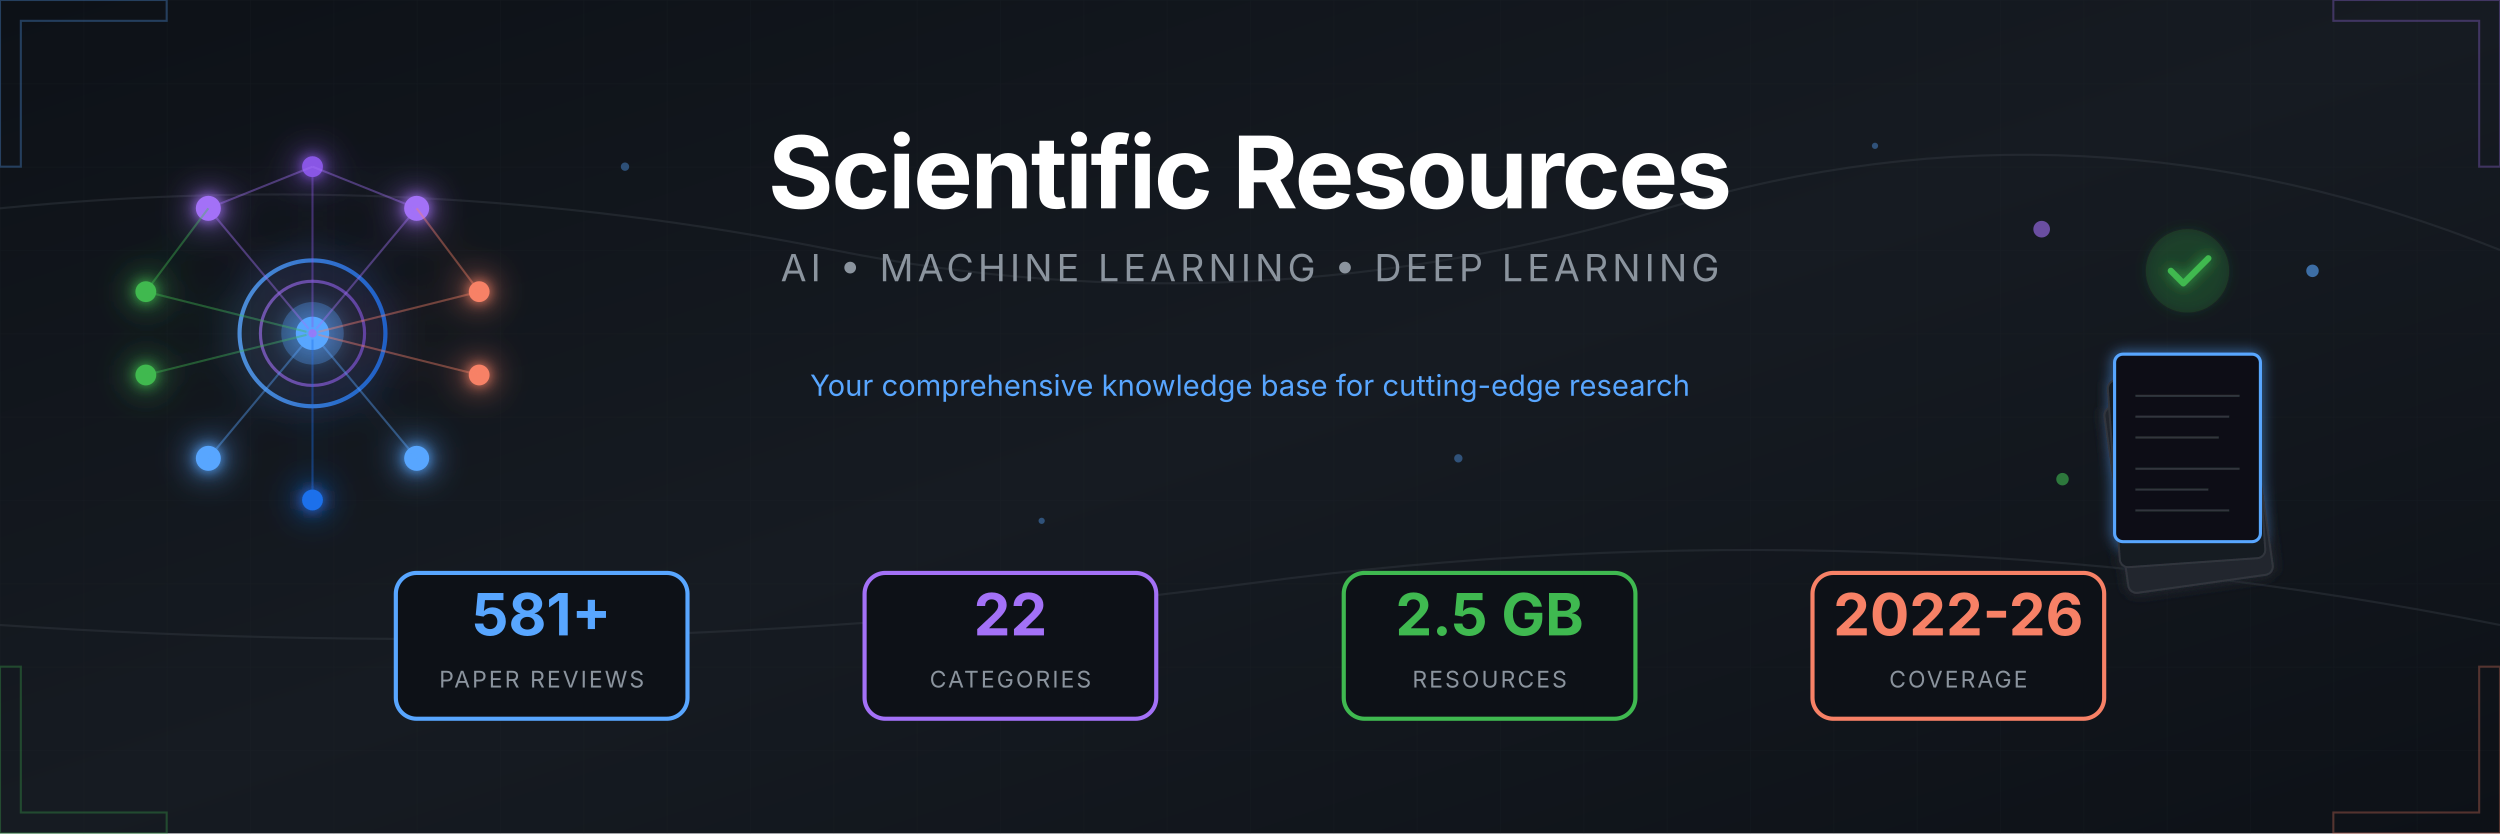
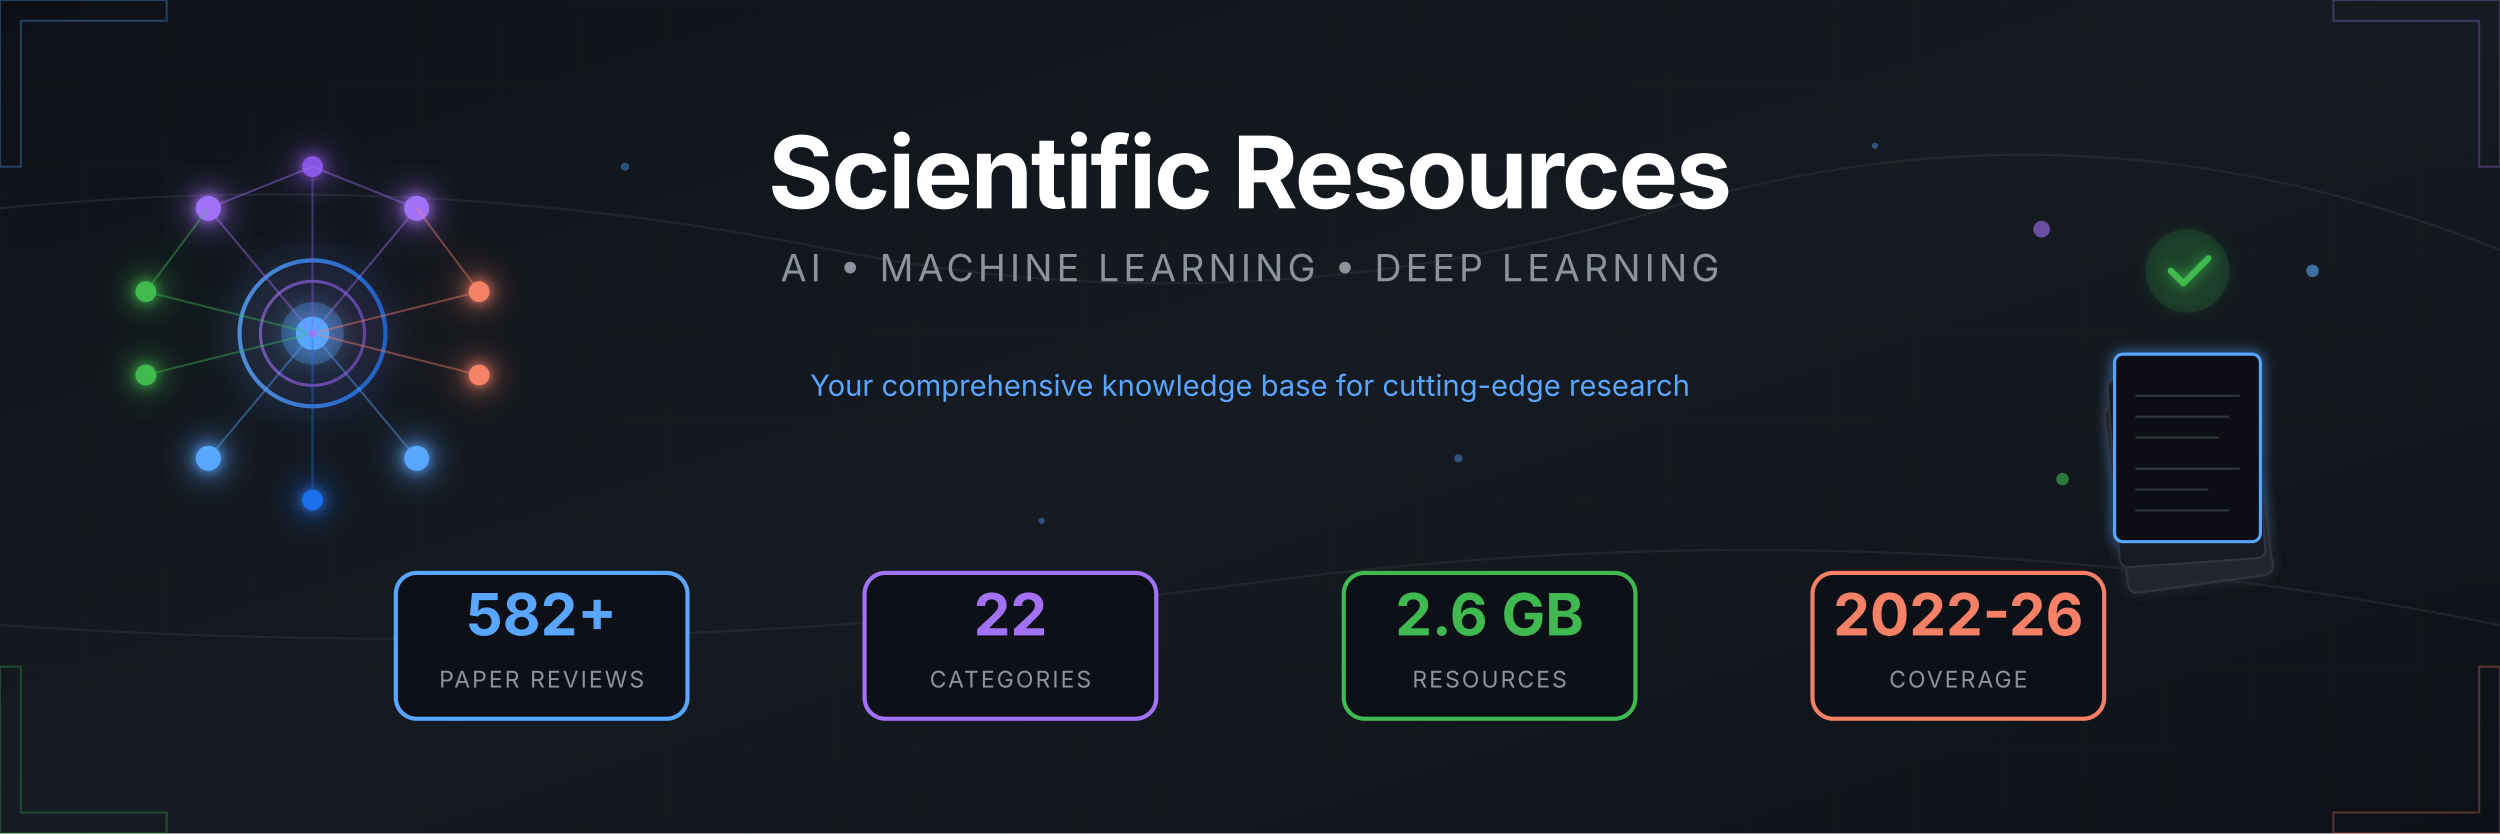
<svg xmlns="http://www.w3.org/2000/svg" viewBox="0 0 1200 400">
  <defs>
    <linearGradient id="bgGrad" x1="0%" y1="0%" x2="100%" y2="100%">
      <stop offset="0%" style="stop-color:#0d1117" />
      <stop offset="50%" style="stop-color:#161b22" />
      <stop offset="100%" style="stop-color:#0d1117" />
    </linearGradient>
    <linearGradient id="accentBlue" x1="0%" y1="0%" x2="100%" y2="0%">
      <stop offset="0%" style="stop-color:#58a6ff" />
      <stop offset="100%" style="stop-color:#1f6feb" />
    </linearGradient>
    <linearGradient id="accentPurple" x1="0%" y1="0%" x2="100%" y2="0%">
      <stop offset="0%" style="stop-color:#a371f7" />
      <stop offset="100%" style="stop-color:#8957e5" />
    </linearGradient>
    <linearGradient id="accentGreen" x1="0%" y1="0%" x2="100%" y2="0%">
      <stop offset="0%" style="stop-color:#3fb950" />
      <stop offset="100%" style="stop-color:#238636" />
    </linearGradient>
    <linearGradient id="accentOrange" x1="0%" y1="0%" x2="100%" y2="0%">
      <stop offset="0%" style="stop-color:#f78166" />
      <stop offset="100%" style="stop-color:#da3633" />
    </linearGradient>
    <filter id="glow" x="-50%" y="-50%" width="200%" height="200%">
      <feGaussianBlur stdDeviation="3" result="blur" />
      <feMerge>
        <feMergeNode in="blur" />
        <feMergeNode in="SourceGraphic" />
      </feMerge>
    </filter>
    <filter id="softGlow" x="-50%" y="-50%" width="200%" height="200%">
      <feGaussianBlur stdDeviation="8" result="blur" />
      <feMerge>
        <feMergeNode in="blur" />
        <feMergeNode in="SourceGraphic" />
      </feMerge>
    </filter>
    <pattern id="grid" width="40" height="40" patternUnits="userSpaceOnUse">
      <path d="M 40 0 L 0 0 0 40" fill="none" stroke="#21262d" stroke-width="0.5" />
    </pattern>
    <pattern id="circuit" width="100" height="100" patternUnits="userSpaceOnUse">
      <circle cx="0" cy="0" r="2" fill="#30363d" />
      <circle cx="100" cy="0" r="2" fill="#30363d" />
      <circle cx="0" cy="100" r="2" fill="#30363d" />
      <circle cx="100" cy="100" r="2" fill="#30363d" />
      <circle cx="50" cy="50" r="2" fill="#30363d" />
      <path d="M0,0 L50,50 M100,0 L50,50 M50,50 L50,100" stroke="#21262d" stroke-width="1" fill="none" />
    </pattern>
  </defs>
  <rect width="1200" height="400" fill="url(#bgGrad)" />
  <rect width="1200" height="400" fill="url(#grid)" opacity="0.3" />
  <g stroke="#30363d" stroke-width="1" fill="none" opacity="0.5">
    <path d="M0,100 Q200,80 400,120 T800,100 T1200,120" />
    <path d="M0,300 Q300,320 600,280 T1200,300" />
  </g>
  <g transform="translate(150, 160)" filter="url(#softGlow)">
    <circle cx="0" cy="0" r="35" fill="none" stroke="url(#accentBlue)" stroke-width="2" opacity="0.8" />
    <circle cx="0" cy="0" r="25" fill="none" stroke="url(#accentPurple)" stroke-width="1.5" opacity="0.6" />
    <circle cx="0" cy="0" r="15" fill="#58a6ff" opacity="0.3" />
    <circle cx="0" cy="0" r="8" fill="#58a6ff" />
    <g filter="url(#glow)">
      <circle cx="-50" cy="-60" r="6" fill="#a371f7" />
      <circle cx="50" cy="-60" r="6" fill="#a371f7" />
      <circle cx="0" cy="-80" r="5" fill="#8957e5" />
      <circle cx="-80" cy="-20" r="5" fill="#3fb950" />
      <circle cx="-80" cy="20" r="5" fill="#3fb950" />
      <circle cx="80" cy="-20" r="5" fill="#f78166" />
      <circle cx="80" cy="20" r="5" fill="#f78166" />
      <circle cx="-50" cy="60" r="6" fill="#58a6ff" />
      <circle cx="50" cy="60" r="6" fill="#58a6ff" />
      <circle cx="0" cy="80" r="5" fill="#1f6feb" />
    </g>
    <g stroke-width="1" fill="none" opacity="0.4">
      <line x1="0" y1="0" x2="-50" y2="-60" stroke="#a371f7" />
      <line x1="0" y1="0" x2="50" y2="-60" stroke="#a371f7" />
      <line x1="0" y1="0" x2="0" y2="-80" stroke="#8957e5" />
      <line x1="0" y1="0" x2="-80" y2="-20" stroke="#3fb950" />
      <line x1="0" y1="0" x2="-80" y2="20" stroke="#3fb950" />
      <line x1="0" y1="0" x2="80" y2="-20" stroke="#f78166" />
      <line x1="0" y1="0" x2="80" y2="20" stroke="#f78166" />
      <line x1="0" y1="0" x2="-50" y2="60" stroke="#58a6ff" />
      <line x1="0" y1="0" x2="50" y2="60" stroke="#58a6ff" />
      <line x1="0" y1="0" x2="0" y2="80" stroke="#1f6feb" />
      <line x1="-50" y1="-60" x2="0" y2="-80" stroke="#a371f7" />
      <line x1="50" y1="-60" x2="0" y2="-80" stroke="#a371f7" />
      <line x1="-80" y1="-20" x2="-50" y2="-60" stroke="#3fb950" />
      <line x1="80" y1="-20" x2="50" y2="-60" stroke="#f78166" />
    </g>
    <circle r="3" fill="#58a6ff" opacity="0.8">
      <animateMotion dur="8s" repeatCount="indefinite" path="M0,-50 A50,50 0 1,1 0,50 A50,50 0 1,1 0,-50" />
    </circle>
    <circle r="2" fill="#a371f7" opacity="0.8">
      <animateMotion dur="6s" repeatCount="indefinite" path="M0,-70 A70,70 0 1,0 0,70 A70,70 0 1,0 0,-70" />
    </circle>
  </g>
  <g transform="translate(1050, 160)">
    <g filter="url(#glow)">
      <rect x="-45" y="30" width="70" height="90" rx="4" fill="#21262d" stroke="#30363d" stroke-width="1" transform="rotate(-8)" />
      <rect x="-40" y="20" width="70" height="90" rx="4" fill="#161b22" stroke="#30363d" stroke-width="1" transform="rotate(-4)" />
      <rect x="-35" y="10" width="70" height="90" rx="4" fill="#0d1117" stroke="#58a6ff" stroke-width="1.5" />
      <g transform="translate(-35, 10)" stroke="#30363d" stroke-width="1">
        <line x1="10" y1="20" x2="60" y2="20" />
        <line x1="10" y1="30" x2="55" y2="30" />
        <line x1="10" y1="40" x2="50" y2="40" />
        <line x1="10" y1="55" x2="60" y2="55" />
        <line x1="10" y1="65" x2="45" y2="65" />
        <line x1="10" y1="75" x2="55" y2="75" />
      </g>
      <circle cx="0" cy="-30" r="20" fill="#238636" opacity="0.2" />
      <path d="M-8,-30 L-2,-24 L10,-36" stroke="#3fb950" stroke-width="3" fill="none" stroke-linecap="round" stroke-linejoin="round" />
    </g>
    <g opacity="0.6">
      <circle cx="-70" cy="-50" r="4" fill="#a371f7">
        <animate attributeName="cy" values="-50;-55;-50" dur="3s" repeatCount="indefinite" />
      </circle>
      <circle cx="60" cy="-30" r="3" fill="#58a6ff">
        <animate attributeName="cy" values="-30;-25;-30" dur="2.5s" repeatCount="indefinite" />
      </circle>
      <circle cx="-60" cy="70" r="3" fill="#3fb950">
        <animate attributeName="cy" values="70;75;70" dur="4s" repeatCount="indefinite" />
      </circle>
    </g>
  </g>
  <g transform="translate(600, 0)">
    <text x="0" y="100" text-anchor="middle" font-family="'SF Pro Display', 'Segoe UI', system-ui, sans-serif" font-size="48" font-weight="700" fill="#ffffff" letter-spacing="-1">
      Scientific Resources
    </text>
    <text x="0" y="135" text-anchor="middle" font-family="'SF Pro Display', 'Segoe UI', system-ui, sans-serif" font-size="18" fill="#8b949e" letter-spacing="2">
      AI • MACHINE LEARNING • DEEP LEARNING
    </text>
    <line x1="-150" y1="160" x2="150" y2="160" stroke="url(#accentBlue)" stroke-width="2" opacity="0.5" />
    <text x="0" y="190" text-anchor="middle" font-family="'SF Pro Display', 'Segoe UI', system-ui, sans-serif" font-size="14" fill="#58a6ff">
      Your comprehensive knowledge base for cutting-edge research
    </text>
  </g>
  <g transform="translate(600, 310)">
    <g transform="translate(-340, 0)">
      <rect x="-70" y="-35" width="140" height="70" rx="10" fill="#0d1117" stroke="#58a6ff" stroke-width="2" />
-       <text x="0" y="-5" text-anchor="middle" font-family="'SF Pro Display', 'Segoe UI', system-ui, sans-serif" font-size="28" font-weight="700" fill="#58a6ff">581+</text>
+       <text x="0" y="-5" text-anchor="middle" font-family="'SF Pro Display', 'Segoe UI', system-ui, sans-serif" font-size="28" font-weight="700" fill="#58a6ff">582+</text>
      <text x="0" y="20" text-anchor="middle" font-family="'SF Pro Display', 'Segoe UI', system-ui, sans-serif" font-size="11" fill="#8b949e" letter-spacing="1">PAPER REVIEWS</text>
    </g>
    <g transform="translate(-115, 0)">
      <rect x="-70" y="-35" width="140" height="70" rx="10" fill="#0d1117" stroke="#a371f7" stroke-width="2" />
      <text x="0" y="-5" text-anchor="middle" font-family="'SF Pro Display', 'Segoe UI', system-ui, sans-serif" font-size="28" font-weight="700" fill="#a371f7">22</text>
      <text x="0" y="20" text-anchor="middle" font-family="'SF Pro Display', 'Segoe UI', system-ui, sans-serif" font-size="11" fill="#8b949e" letter-spacing="1">CATEGORIES</text>
    </g>
    <g transform="translate(115, 0)">
      <rect x="-70" y="-35" width="140" height="70" rx="10" fill="#0d1117" stroke="#3fb950" stroke-width="2" />
-       <text x="0" y="-5" text-anchor="middle" font-family="'SF Pro Display', 'Segoe UI', system-ui, sans-serif" font-size="28" font-weight="700" fill="#3fb950">2.5 GB</text>
+       <text x="0" y="-5" text-anchor="middle" font-family="'SF Pro Display', 'Segoe UI', system-ui, sans-serif" font-size="28" font-weight="700" fill="#3fb950">2.6 GB</text>
      <text x="0" y="20" text-anchor="middle" font-family="'SF Pro Display', 'Segoe UI', system-ui, sans-serif" font-size="11" fill="#8b949e" letter-spacing="1">RESOURCES</text>
    </g>
    <g transform="translate(340, 0)">
      <rect x="-70" y="-35" width="140" height="70" rx="10" fill="#0d1117" stroke="#f78166" stroke-width="2" />
      <text x="0" y="-5" text-anchor="middle" font-family="'SF Pro Display', 'Segoe UI', system-ui, sans-serif" font-size="28" font-weight="700" fill="#f78166">2022-26</text>
      <text x="0" y="20" text-anchor="middle" font-family="'SF Pro Display', 'Segoe UI', system-ui, sans-serif" font-size="11" fill="#8b949e" letter-spacing="1">COVERAGE</text>
    </g>
  </g>
  <g opacity="0.3">
    <path d="M0,0 L80,0 L80,10 L10,10 L10,80 L0,80 Z" fill="none" stroke="#58a6ff" stroke-width="1" />
    <path d="M1200,0 L1120,0 L1120,10 L1190,10 L1190,80 L1200,80 Z" fill="none" stroke="#a371f7" stroke-width="1" />
    <path d="M0,400 L80,400 L80,390 L10,390 L10,320 L0,320 Z" fill="none" stroke="#3fb950" stroke-width="1" />
    <path d="M1200,400 L1120,400 L1120,390 L1190,390 L1190,320 L1200,320 Z" fill="none" stroke="#f78166" stroke-width="1" />
  </g>
  <g fill="#58a6ff" opacity="0.4">
    <circle cx="300" cy="80" r="2">
      <animate attributeName="opacity" values="0.2;0.6;0.2" dur="4s" repeatCount="indefinite" />
    </circle>
    <circle cx="500" cy="250" r="1.5">
      <animate attributeName="opacity" values="0.3;0.7;0.3" dur="3s" repeatCount="indefinite" />
    </circle>
    <circle cx="700" cy="220" r="2">
      <animate attributeName="opacity" values="0.2;0.5;0.2" dur="5s" repeatCount="indefinite" />
    </circle>
    <circle cx="900" cy="70" r="1.5">
      <animate attributeName="opacity" values="0.4;0.8;0.4" dur="3.5s" repeatCount="indefinite" />
    </circle>
  </g>
</svg>
